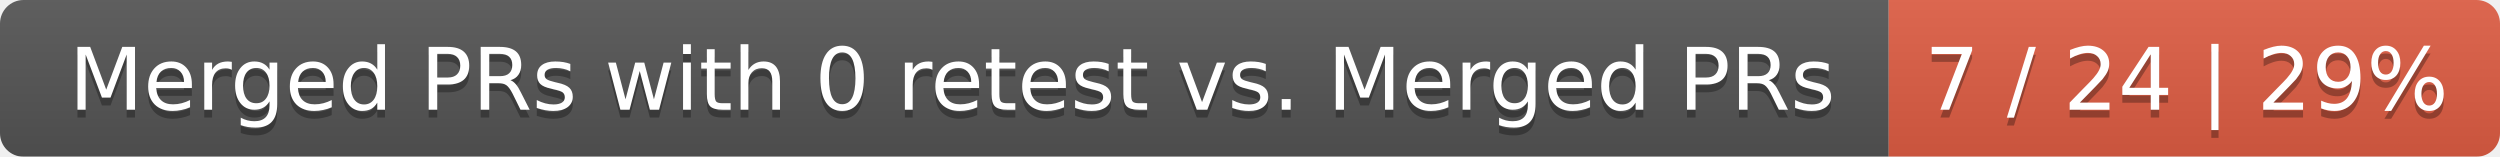
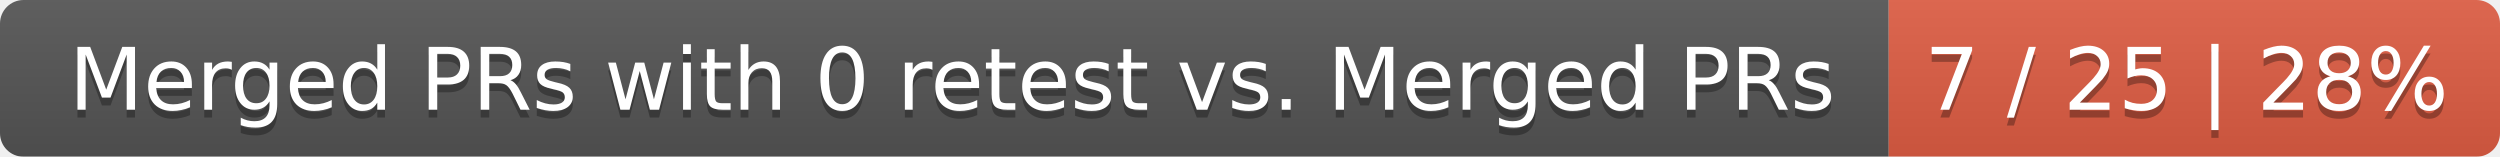
<svg xmlns="http://www.w3.org/2000/svg" width="319" height="20">
  <linearGradient id="smooth" x2="0" y2="100%">
    <stop offset="0" stop-color="#bbb" stop-opacity=".1" />
    <stop offset="1" stop-opacity=".1" />
  </linearGradient>
  <mask id="round">
    <rect width="319" height="20" rx="3" fill="#fff" />
  </mask>
  <g mask="url(#round)">
    <rect width="241" height="20" fill="#555" />
    <rect x="241" width="78" height="20" fill="#e05d44" />
    <rect width="319" height="20" fill="url(#smooth)" />
  </g>
  <g fill="#fff" text-anchor="middle" font-family="DejaVu Sans,Verdana,Geneva,sans-serif" font-size="11">
    <text x="121.5" y="15" fill="#010101" fill-opacity=".3">Merged PRs with 0 retest vs. Merged PRs</text>
    <text x="121.5" y="14">Merged PRs with 0 retest vs. Merged PRs</text>
-     <text x="279" y="15" fill="#010101" fill-opacity=".3">7 / 24 | 29%</text>
-     <text x="279" y="14">7 / 24 | 29%</text>
+     <text x="279" y="15" fill="#010101" fill-opacity=".3">7 / 25 | 28%</text>
+     <text x="279" y="14">7 / 25 | 28%</text>
  </g>
</svg>
